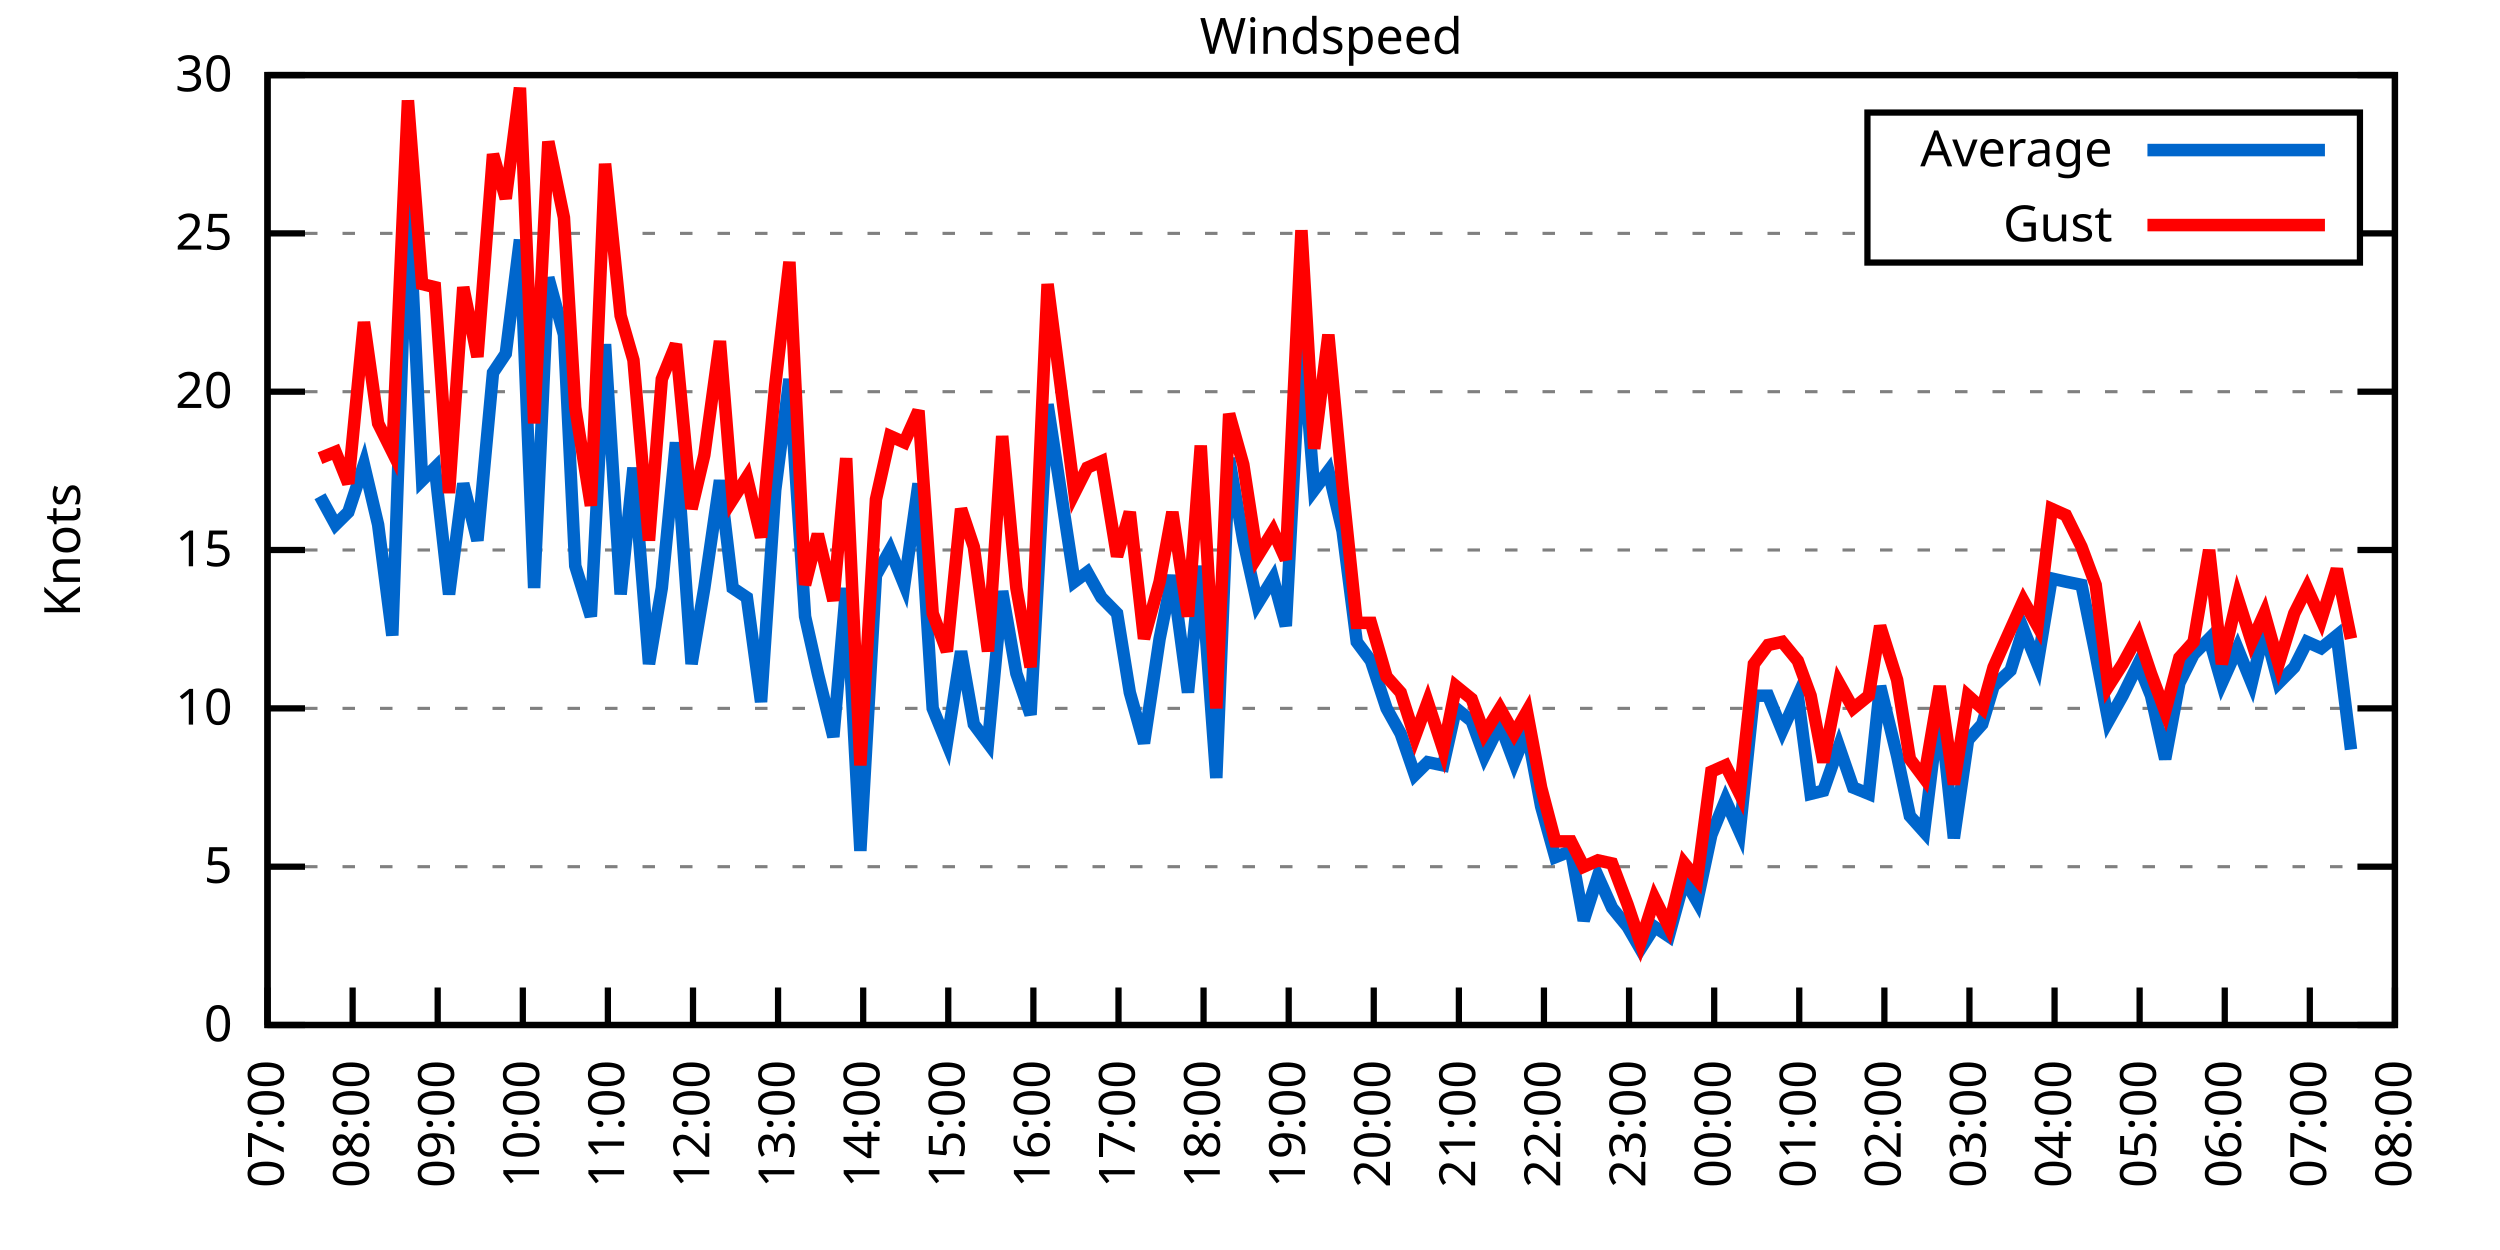
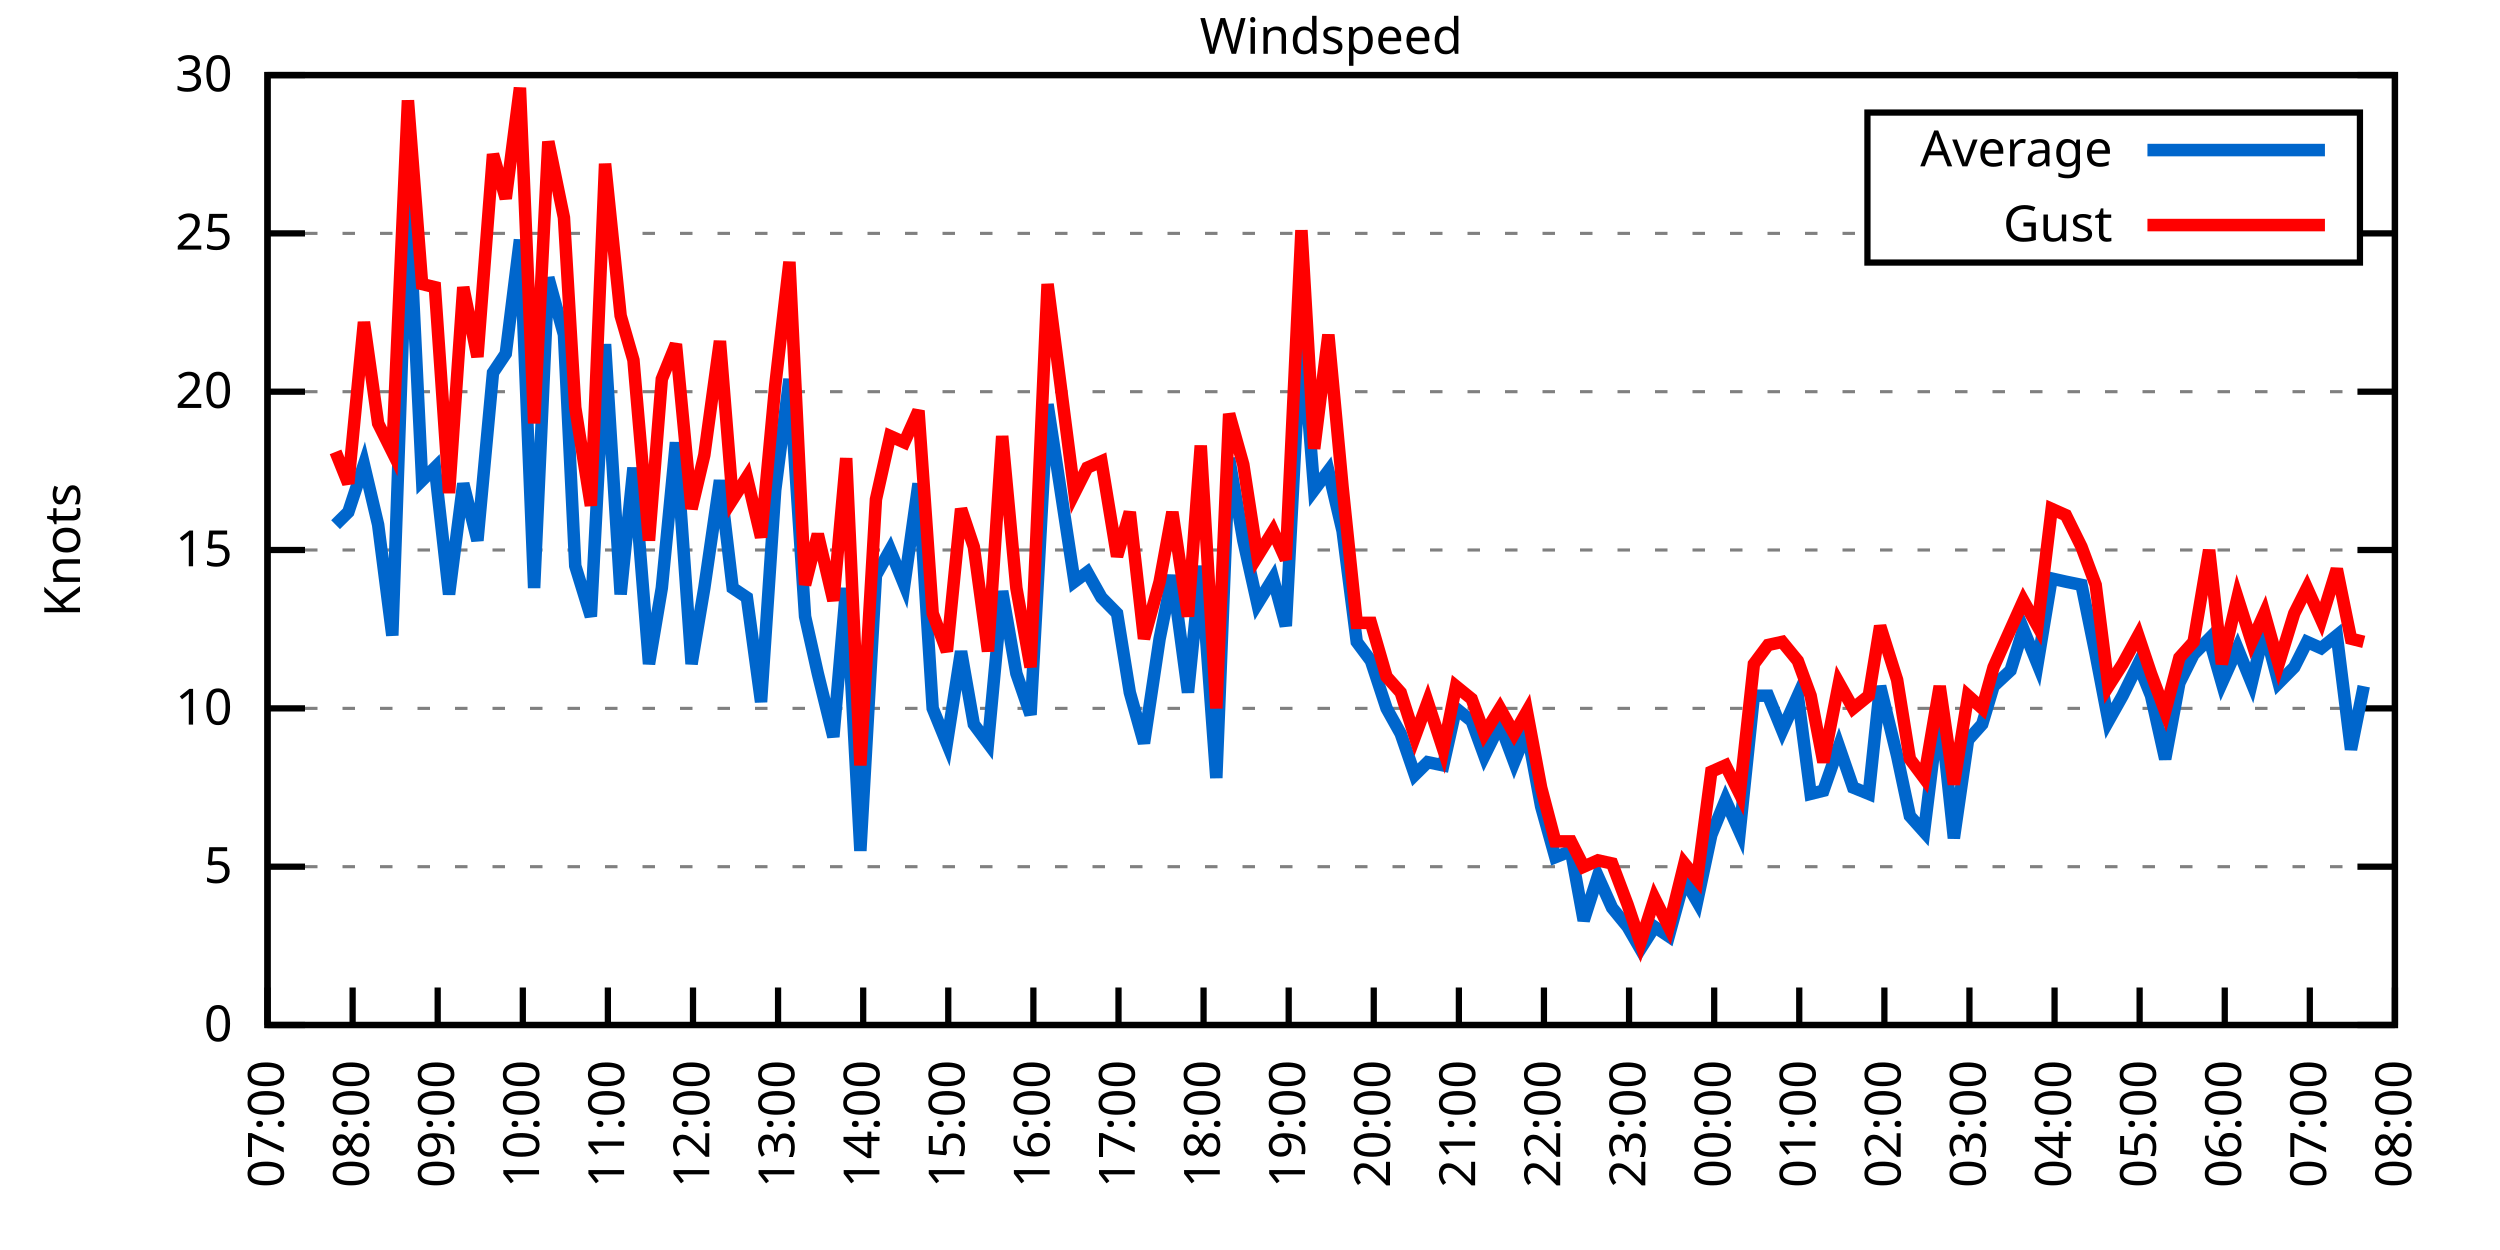
<svg xmlns="http://www.w3.org/2000/svg" xmlns:xlink="http://www.w3.org/1999/xlink" width="400" height="200" viewBox="0 0 400 200">
  <g id="gnuplot_canvas">
    <rect x="0" y="0" width="400" height="200" fill="none" />
    <defs>
      <circle id="gpDot" r="0.5" stroke-width="0.5" stroke="currentColor" />
      <path id="gpPt0" stroke-width="0.333" stroke="currentColor" d="M-1,0 h2 M0,-1 v2" />
      <path id="gpPt1" stroke-width="0.333" stroke="currentColor" d="M-1,-1 L1,1 M1,-1 L-1,1" />
      <path id="gpPt2" stroke-width="0.333" stroke="currentColor" d="M-1,0 L1,0 M0,-1 L0,1 M-1,-1 L1,1 M-1,1 L1,-1" />
      <rect id="gpPt3" stroke-width="0.333" stroke="currentColor" x="-1" y="-1" width="2" height="2" />
      <rect id="gpPt4" stroke-width="0.333" stroke="currentColor" fill="currentColor" x="-1" y="-1" width="2" height="2" />
      <circle id="gpPt5" stroke-width="0.333" stroke="currentColor" cx="0" cy="0" r="1" />
      <use xlink:href="#gpPt5" id="gpPt6" fill="currentColor" stroke="none" />
      <path id="gpPt7" stroke-width="0.333" stroke="currentColor" d="M0,-1.33 L-1.33,0.67 L1.33,0.67 z" />
      <use xlink:href="#gpPt7" id="gpPt8" fill="currentColor" stroke="none" />
      <use xlink:href="#gpPt7" id="gpPt9" stroke="currentColor" transform="rotate(180)" />
      <use xlink:href="#gpPt9" id="gpPt10" fill="currentColor" stroke="none" />
      <use xlink:href="#gpPt3" id="gpPt11" stroke="currentColor" transform="rotate(45)" />
      <use xlink:href="#gpPt11" id="gpPt12" fill="currentColor" stroke="none" />
      <path id="gpPt13" stroke-width="0.333" stroke="currentColor" d="M0,1.330 L1.265,0.411 L0.782,-1.067 L-0.782,-1.076 L-1.265,0.411 z" />
      <use xlink:href="#gpPt13" id="gpPt14" fill="currentColor" stroke="none" />
      <filter id="textbox" filterUnits="objectBoundingBox" x="0" y="0" height="1" width="1">
        <feFlood flood-color="white" flood-opacity="1" result="bgnd" />
        <feComposite in="SourceGraphic" in2="bgnd" operator="atop" />
      </filter>
      <filter id="greybox" filterUnits="objectBoundingBox" x="0" y="0" height="1" width="1">
        <feFlood flood-color="lightgrey" flood-opacity="1" result="grey" />
        <feComposite in="SourceGraphic" in2="grey" operator="atop" />
      </filter>
    </defs>
    <g fill="none" color="white" stroke="currentColor" stroke-width="1.00" stroke-linecap="butt" stroke-linejoin="miter">
</g>
    <g fill="none" color="black" stroke="currentColor" stroke-width="1.00" stroke-linecap="butt" stroke-linejoin="miter">
      <g stroke="none" shape-rendering="crispEdges">
        <polygon fill="rgb(255, 255, 255)" points="42.80,164.00 383.18,164.00 383.18,12.02 42.80,12.02 " />
      </g>
    </g>
    <g fill="none" color="black" stroke="currentColor" stroke-width="1.00" stroke-linecap="butt" stroke-linejoin="miter">
</g>
    <g fill="none" color="black" stroke="black" stroke-width="0.50" stroke-linecap="butt" stroke-linejoin="miter">
</g>
    <g fill="none" color="gray" stroke="currentColor" stroke-width="0.50" stroke-linecap="butt" stroke-linejoin="miter">
      <path stroke="gray" stroke-dasharray="2,4" class="gridline" d="M42.80,164.00 L383.19,164.00  " />
    </g>
    <g fill="none" color="gray" stroke="gray" stroke-width="1.00" stroke-linecap="butt" stroke-linejoin="miter">
</g>
    <g fill="none" color="black" stroke="currentColor" stroke-width="1.00" stroke-linecap="butt" stroke-linejoin="miter">
      <path stroke="black" d="M42.80,164.00 L48.80,164.00 M383.19,164.00 L377.19,164.00  " />
      <g transform="translate(37.20,166.60)" stroke="none" fill="black" font-family="Sans" font-size="8.00" text-anchor="end">
        <text>
          <tspan font-family="Sans"> 0</tspan>
        </text>
      </g>
    </g>
    <g fill="none" color="black" stroke="currentColor" stroke-width="1.00" stroke-linecap="butt" stroke-linejoin="miter">
</g>
    <g fill="none" color="black" stroke="black" stroke-width="0.50" stroke-linecap="butt" stroke-linejoin="miter">
</g>
    <g fill="none" color="gray" stroke="currentColor" stroke-width="0.50" stroke-linecap="butt" stroke-linejoin="miter">
      <path stroke="gray" stroke-dasharray="2,4" class="gridline" d="M42.80,138.67 L383.19,138.67  " />
    </g>
    <g fill="none" color="gray" stroke="gray" stroke-width="1.00" stroke-linecap="butt" stroke-linejoin="miter">
</g>
    <g fill="none" color="black" stroke="currentColor" stroke-width="1.00" stroke-linecap="butt" stroke-linejoin="miter">
      <path stroke="black" d="M42.80,138.67 L48.80,138.67 M383.19,138.67 L377.19,138.67  " />
      <g transform="translate(37.20,141.27)" stroke="none" fill="black" font-family="Sans" font-size="8.00" text-anchor="end">
        <text>
          <tspan font-family="Sans"> 5</tspan>
        </text>
      </g>
    </g>
    <g fill="none" color="black" stroke="currentColor" stroke-width="1.00" stroke-linecap="butt" stroke-linejoin="miter">
</g>
    <g fill="none" color="black" stroke="black" stroke-width="0.50" stroke-linecap="butt" stroke-linejoin="miter">
</g>
    <g fill="none" color="gray" stroke="currentColor" stroke-width="0.50" stroke-linecap="butt" stroke-linejoin="miter">
      <path stroke="gray" stroke-dasharray="2,4" class="gridline" d="M42.80,113.34 L383.19,113.34  " />
    </g>
    <g fill="none" color="gray" stroke="gray" stroke-width="1.00" stroke-linecap="butt" stroke-linejoin="miter">
</g>
    <g fill="none" color="black" stroke="currentColor" stroke-width="1.00" stroke-linecap="butt" stroke-linejoin="miter">
      <path stroke="black" d="M42.80,113.34 L48.80,113.34 M383.19,113.34 L377.19,113.34  " />
      <g transform="translate(37.20,115.94)" stroke="none" fill="black" font-family="Sans" font-size="8.00" text-anchor="end">
        <text>
          <tspan font-family="Sans"> 10</tspan>
        </text>
      </g>
    </g>
    <g fill="none" color="black" stroke="currentColor" stroke-width="1.00" stroke-linecap="butt" stroke-linejoin="miter">
</g>
    <g fill="none" color="black" stroke="black" stroke-width="0.50" stroke-linecap="butt" stroke-linejoin="miter">
</g>
    <g fill="none" color="gray" stroke="currentColor" stroke-width="0.50" stroke-linecap="butt" stroke-linejoin="miter">
      <path stroke="gray" stroke-dasharray="2,4" class="gridline" d="M42.80,88.00 L383.19,88.00  " />
    </g>
    <g fill="none" color="gray" stroke="gray" stroke-width="1.00" stroke-linecap="butt" stroke-linejoin="miter">
</g>
    <g fill="none" color="black" stroke="currentColor" stroke-width="1.00" stroke-linecap="butt" stroke-linejoin="miter">
      <path stroke="black" d="M42.80,88.00 L48.80,88.00 M383.19,88.00 L377.19,88.00  " />
      <g transform="translate(37.20,90.60)" stroke="none" fill="black" font-family="Sans" font-size="8.00" text-anchor="end">
        <text>
          <tspan font-family="Sans"> 15</tspan>
        </text>
      </g>
    </g>
    <g fill="none" color="black" stroke="currentColor" stroke-width="1.00" stroke-linecap="butt" stroke-linejoin="miter">
</g>
    <g fill="none" color="black" stroke="black" stroke-width="0.50" stroke-linecap="butt" stroke-linejoin="miter">
</g>
    <g fill="none" color="gray" stroke="currentColor" stroke-width="0.50" stroke-linecap="butt" stroke-linejoin="miter">
      <path stroke="gray" stroke-dasharray="2,4" class="gridline" d="M42.80,62.67 L383.19,62.67  " />
    </g>
    <g fill="none" color="gray" stroke="gray" stroke-width="1.00" stroke-linecap="butt" stroke-linejoin="miter">
</g>
    <g fill="none" color="black" stroke="currentColor" stroke-width="1.00" stroke-linecap="butt" stroke-linejoin="miter">
      <path stroke="black" d="M42.80,62.67 L48.80,62.67 M383.19,62.67 L377.19,62.67  " />
      <g transform="translate(37.20,65.27)" stroke="none" fill="black" font-family="Sans" font-size="8.00" text-anchor="end">
        <text>
          <tspan font-family="Sans"> 20</tspan>
        </text>
      </g>
    </g>
    <g fill="none" color="black" stroke="currentColor" stroke-width="1.00" stroke-linecap="butt" stroke-linejoin="miter">
</g>
    <g fill="none" color="black" stroke="black" stroke-width="0.50" stroke-linecap="butt" stroke-linejoin="miter">
</g>
    <g fill="none" color="gray" stroke="currentColor" stroke-width="0.50" stroke-linecap="butt" stroke-linejoin="miter">
      <path stroke="gray" stroke-dasharray="2,4" class="gridline" d="M42.80,37.34 L298.79,37.34 M377.59,37.34 L383.19,37.34  " />
    </g>
    <g fill="none" color="gray" stroke="gray" stroke-width="1.00" stroke-linecap="butt" stroke-linejoin="miter">
</g>
    <g fill="none" color="black" stroke="currentColor" stroke-width="1.00" stroke-linecap="butt" stroke-linejoin="miter">
      <path stroke="black" d="M42.80,37.34 L48.80,37.34 M383.19,37.34 L377.19,37.34  " />
      <g transform="translate(37.20,39.94)" stroke="none" fill="black" font-family="Sans" font-size="8.00" text-anchor="end">
        <text>
          <tspan font-family="Sans"> 25</tspan>
        </text>
      </g>
    </g>
    <g fill="none" color="black" stroke="currentColor" stroke-width="1.00" stroke-linecap="butt" stroke-linejoin="miter">
</g>
    <g fill="none" color="black" stroke="black" stroke-width="0.50" stroke-linecap="butt" stroke-linejoin="miter">
</g>
    <g fill="none" color="gray" stroke="currentColor" stroke-width="0.50" stroke-linecap="butt" stroke-linejoin="miter">
      <path stroke="gray" stroke-dasharray="2,4" class="gridline" d="M42.80,12.01 L383.19,12.01  " />
    </g>
    <g fill="none" color="gray" stroke="gray" stroke-width="1.00" stroke-linecap="butt" stroke-linejoin="miter">
</g>
    <g fill="none" color="black" stroke="currentColor" stroke-width="1.00" stroke-linecap="butt" stroke-linejoin="miter">
      <path stroke="black" d="M42.80,12.01 L48.80,12.01 M383.19,12.01 L377.19,12.01  " />
      <g transform="translate(37.20,14.61)" stroke="none" fill="black" font-family="Sans" font-size="8.00" text-anchor="end">
        <text>
          <tspan font-family="Sans"> 30</tspan>
        </text>
      </g>
    </g>
    <g fill="none" color="black" stroke="currentColor" stroke-width="1.00" stroke-linecap="butt" stroke-linejoin="miter">
      <path stroke="black" d="M42.80,164.00 L42.80,158.00  " />
      <g transform="translate(45.40,169.60) rotate(270.00)" stroke="none" fill="black" font-family="Sans" font-size="8.00" text-anchor="end">
        <text>
          <tspan font-family="Sans">07:00</tspan>
        </text>
      </g>
    </g>
    <g fill="none" color="black" stroke="currentColor" stroke-width="1.00" stroke-linecap="butt" stroke-linejoin="miter">
      <path stroke="black" d="M56.42,164.00 L56.42,158.00  " />
      <g transform="translate(59.02,169.60) rotate(270.00)" stroke="none" fill="black" font-family="Sans" font-size="8.00" text-anchor="end">
        <text>
          <tspan font-family="Sans">08:00</tspan>
        </text>
      </g>
    </g>
    <g fill="none" color="black" stroke="currentColor" stroke-width="1.00" stroke-linecap="butt" stroke-linejoin="miter">
      <path stroke="black" d="M70.03,164.00 L70.03,158.00  " />
      <g transform="translate(72.63,169.60) rotate(270.00)" stroke="none" fill="black" font-family="Sans" font-size="8.00" text-anchor="end">
        <text>
          <tspan font-family="Sans">09:00</tspan>
        </text>
      </g>
    </g>
    <g fill="none" color="black" stroke="currentColor" stroke-width="1.00" stroke-linecap="butt" stroke-linejoin="miter">
      <path stroke="black" d="M83.65,164.00 L83.65,158.00  " />
      <g transform="translate(86.25,169.60) rotate(270.00)" stroke="none" fill="black" font-family="Sans" font-size="8.00" text-anchor="end">
        <text>
          <tspan font-family="Sans">10:00</tspan>
        </text>
      </g>
    </g>
    <g fill="none" color="black" stroke="currentColor" stroke-width="1.00" stroke-linecap="butt" stroke-linejoin="miter">
      <path stroke="black" d="M97.26,164.00 L97.26,158.00  " />
      <g transform="translate(99.86,169.60) rotate(270.00)" stroke="none" fill="black" font-family="Sans" font-size="8.00" text-anchor="end">
        <text>
          <tspan font-family="Sans">11:00</tspan>
        </text>
      </g>
    </g>
    <g fill="none" color="black" stroke="currentColor" stroke-width="1.00" stroke-linecap="butt" stroke-linejoin="miter">
      <path stroke="black" d="M110.88,164.00 L110.88,158.00  " />
      <g transform="translate(113.48,169.60) rotate(270.00)" stroke="none" fill="black" font-family="Sans" font-size="8.00" text-anchor="end">
        <text>
          <tspan font-family="Sans">12:00</tspan>
        </text>
      </g>
    </g>
    <g fill="none" color="black" stroke="currentColor" stroke-width="1.00" stroke-linecap="butt" stroke-linejoin="miter">
      <path stroke="black" d="M124.49,164.00 L124.49,158.00  " />
      <g transform="translate(127.09,169.60) rotate(270.00)" stroke="none" fill="black" font-family="Sans" font-size="8.00" text-anchor="end">
        <text>
          <tspan font-family="Sans">13:00</tspan>
        </text>
      </g>
    </g>
    <g fill="none" color="black" stroke="currentColor" stroke-width="1.00" stroke-linecap="butt" stroke-linejoin="miter">
      <path stroke="black" d="M138.11,164.00 L138.11,158.00  " />
      <g transform="translate(140.71,169.60) rotate(270.00)" stroke="none" fill="black" font-family="Sans" font-size="8.00" text-anchor="end">
        <text>
          <tspan font-family="Sans">14:00</tspan>
        </text>
      </g>
    </g>
    <g fill="none" color="black" stroke="currentColor" stroke-width="1.00" stroke-linecap="butt" stroke-linejoin="miter">
      <path stroke="black" d="M151.72,164.00 L151.72,158.00  " />
      <g transform="translate(154.32,169.60) rotate(270.00)" stroke="none" fill="black" font-family="Sans" font-size="8.00" text-anchor="end">
        <text>
          <tspan font-family="Sans">15:00</tspan>
        </text>
      </g>
    </g>
    <g fill="none" color="black" stroke="currentColor" stroke-width="1.00" stroke-linecap="butt" stroke-linejoin="miter">
      <path stroke="black" d="M165.34,164.00 L165.34,158.00  " />
      <g transform="translate(167.94,169.60) rotate(270.00)" stroke="none" fill="black" font-family="Sans" font-size="8.00" text-anchor="end">
        <text>
          <tspan font-family="Sans">16:00</tspan>
        </text>
      </g>
    </g>
    <g fill="none" color="black" stroke="currentColor" stroke-width="1.00" stroke-linecap="butt" stroke-linejoin="miter">
      <path stroke="black" d="M178.96,164.00 L178.96,158.00  " />
      <g transform="translate(181.56,169.60) rotate(270.00)" stroke="none" fill="black" font-family="Sans" font-size="8.00" text-anchor="end">
        <text>
          <tspan font-family="Sans">17:00</tspan>
        </text>
      </g>
    </g>
    <g fill="none" color="black" stroke="currentColor" stroke-width="1.00" stroke-linecap="butt" stroke-linejoin="miter">
      <path stroke="black" d="M192.57,164.00 L192.57,158.00  " />
      <g transform="translate(195.17,169.60) rotate(270.00)" stroke="none" fill="black" font-family="Sans" font-size="8.00" text-anchor="end">
        <text>
          <tspan font-family="Sans">18:00</tspan>
        </text>
      </g>
    </g>
    <g fill="none" color="black" stroke="currentColor" stroke-width="1.00" stroke-linecap="butt" stroke-linejoin="miter">
      <path stroke="black" d="M206.19,164.00 L206.19,158.00  " />
      <g transform="translate(208.79,169.60) rotate(270.00)" stroke="none" fill="black" font-family="Sans" font-size="8.00" text-anchor="end">
        <text>
          <tspan font-family="Sans">19:00</tspan>
        </text>
      </g>
    </g>
    <g fill="none" color="black" stroke="currentColor" stroke-width="1.00" stroke-linecap="butt" stroke-linejoin="miter">
      <path stroke="black" d="M219.80,164.00 L219.80,158.00  " />
      <g transform="translate(222.40,169.60) rotate(270.00)" stroke="none" fill="black" font-family="Sans" font-size="8.00" text-anchor="end">
        <text>
          <tspan font-family="Sans">20:00</tspan>
        </text>
      </g>
    </g>
    <g fill="none" color="black" stroke="currentColor" stroke-width="1.00" stroke-linecap="butt" stroke-linejoin="miter">
      <path stroke="black" d="M233.42,164.00 L233.42,158.00  " />
      <g transform="translate(236.02,169.60) rotate(270.00)" stroke="none" fill="black" font-family="Sans" font-size="8.00" text-anchor="end">
        <text>
          <tspan font-family="Sans">21:00</tspan>
        </text>
      </g>
    </g>
    <g fill="none" color="black" stroke="currentColor" stroke-width="1.00" stroke-linecap="butt" stroke-linejoin="miter">
      <path stroke="black" d="M247.03,164.00 L247.03,158.00  " />
      <g transform="translate(249.63,169.60) rotate(270.00)" stroke="none" fill="black" font-family="Sans" font-size="8.00" text-anchor="end">
        <text>
          <tspan font-family="Sans">22:00</tspan>
        </text>
      </g>
    </g>
    <g fill="none" color="black" stroke="currentColor" stroke-width="1.00" stroke-linecap="butt" stroke-linejoin="miter">
      <path stroke="black" d="M260.65,164.00 L260.65,158.00  " />
      <g transform="translate(263.25,169.60) rotate(270.00)" stroke="none" fill="black" font-family="Sans" font-size="8.00" text-anchor="end">
        <text>
          <tspan font-family="Sans">23:00</tspan>
        </text>
      </g>
    </g>
    <g fill="none" color="black" stroke="currentColor" stroke-width="1.00" stroke-linecap="butt" stroke-linejoin="miter">
      <path stroke="black" d="M274.27,164.00 L274.27,158.00  " />
      <g transform="translate(276.87,169.60) rotate(270.00)" stroke="none" fill="black" font-family="Sans" font-size="8.00" text-anchor="end">
        <text>
          <tspan font-family="Sans">00:00</tspan>
        </text>
      </g>
    </g>
    <g fill="none" color="black" stroke="currentColor" stroke-width="1.00" stroke-linecap="butt" stroke-linejoin="miter">
      <path stroke="black" d="M287.88,164.00 L287.88,158.00  " />
      <g transform="translate(290.48,169.60) rotate(270.00)" stroke="none" fill="black" font-family="Sans" font-size="8.00" text-anchor="end">
        <text>
          <tspan font-family="Sans">01:00</tspan>
        </text>
      </g>
    </g>
    <g fill="none" color="black" stroke="currentColor" stroke-width="1.00" stroke-linecap="butt" stroke-linejoin="miter">
      <path stroke="black" d="M301.50,164.00 L301.50,158.00  " />
      <g transform="translate(304.10,169.60) rotate(270.00)" stroke="none" fill="black" font-family="Sans" font-size="8.00" text-anchor="end">
        <text>
          <tspan font-family="Sans">02:00</tspan>
        </text>
      </g>
    </g>
    <g fill="none" color="black" stroke="currentColor" stroke-width="1.00" stroke-linecap="butt" stroke-linejoin="miter">
      <path stroke="black" d="M315.11,164.00 L315.11,158.00  " />
      <g transform="translate(317.71,169.60) rotate(270.00)" stroke="none" fill="black" font-family="Sans" font-size="8.00" text-anchor="end">
        <text>
          <tspan font-family="Sans">03:00</tspan>
        </text>
      </g>
    </g>
    <g fill="none" color="black" stroke="currentColor" stroke-width="1.00" stroke-linecap="butt" stroke-linejoin="miter">
      <path stroke="black" d="M328.73,164.00 L328.73,158.00  " />
      <g transform="translate(331.33,169.60) rotate(270.00)" stroke="none" fill="black" font-family="Sans" font-size="8.00" text-anchor="end">
        <text>
          <tspan font-family="Sans">04:00</tspan>
        </text>
      </g>
    </g>
    <g fill="none" color="black" stroke="currentColor" stroke-width="1.00" stroke-linecap="butt" stroke-linejoin="miter">
      <path stroke="black" d="M342.34,164.00 L342.34,158.00  " />
      <g transform="translate(344.94,169.60) rotate(270.00)" stroke="none" fill="black" font-family="Sans" font-size="8.00" text-anchor="end">
        <text>
          <tspan font-family="Sans">05:00</tspan>
        </text>
      </g>
    </g>
    <g fill="none" color="black" stroke="currentColor" stroke-width="1.00" stroke-linecap="butt" stroke-linejoin="miter">
      <path stroke="black" d="M355.96,164.00 L355.96,158.00  " />
      <g transform="translate(358.56,169.60) rotate(270.00)" stroke="none" fill="black" font-family="Sans" font-size="8.00" text-anchor="end">
        <text>
          <tspan font-family="Sans">06:00</tspan>
        </text>
      </g>
    </g>
    <g fill="none" color="black" stroke="currentColor" stroke-width="1.00" stroke-linecap="butt" stroke-linejoin="miter">
      <path stroke="black" d="M369.57,164.00 L369.57,158.00  " />
      <g transform="translate(372.17,169.60) rotate(270.00)" stroke="none" fill="black" font-family="Sans" font-size="8.00" text-anchor="end">
        <text>
          <tspan font-family="Sans">07:00</tspan>
        </text>
      </g>
    </g>
    <g fill="none" color="black" stroke="currentColor" stroke-width="1.00" stroke-linecap="butt" stroke-linejoin="miter">
      <path stroke="black" d="M383.19,164.00 L383.19,158.00  " />
      <g transform="translate(385.79,169.60) rotate(270.00)" stroke="none" fill="black" font-family="Sans" font-size="8.00" text-anchor="end">
        <text>
          <tspan font-family="Sans">08:00</tspan>
        </text>
      </g>
    </g>
    <g fill="none" color="black" stroke="currentColor" stroke-width="1.00" stroke-linecap="butt" stroke-linejoin="miter">
</g>
    <g fill="none" color="black" stroke="currentColor" stroke-width="1.00" stroke-linecap="butt" stroke-linejoin="miter">
      <path stroke="black" d="M42.80,12.01 L42.80,164.00 L383.19,164.00 L383.19,12.01 L42.80,12.01 Z  " />
    </g>
    <g fill="none" color="black" stroke="currentColor" stroke-width="1.00" stroke-linecap="butt" stroke-linejoin="miter">
</g>
    <g fill="none" color="black" stroke="currentColor" stroke-width="1.00" stroke-linecap="butt" stroke-linejoin="miter">
      <path stroke="black" d="M298.79,42.01 L298.79,18.01 L377.59,18.01 L377.59,42.01 L298.79,42.01 Z  " />
    </g>
    <g id="Windspeed_plot_1">
      <g fill="none" color="white" stroke="black" stroke-width="2.00" stroke-linecap="butt" stroke-linejoin="miter">
</g>
      <g fill="none" color="black" stroke="currentColor" stroke-width="2.00" stroke-linecap="butt" stroke-linejoin="miter">
        <g transform="translate(337.99,26.61)" stroke="none" fill="black" font-family="Sans" font-size="8.00" text-anchor="end">
          <text>
            <tspan font-family="Sans">Average</tspan>
          </text>
        </g>
      </g>
      <g fill="none" color="black" stroke="currentColor" stroke-width="2.00" stroke-linecap="butt" stroke-linejoin="miter">
-         <path stroke="rgb(  0, 102, 204)" d="M343.59,24.01 L371.99,24.01 M51.20,79.39 L53.69,83.95 L55.73,81.93 L58.23,74.33 L60.50,83.95 L62.77,101.68   L65.27,30.25 L67.54,76.86 L69.58,74.83 L71.85,95.10 L74.12,77.37 L76.39,86.49 L78.88,59.63 L80.92,56.59   L83.19,38.35 L85.46,94.08 L87.73,44.43 L90.23,53.55 L92.04,90.54 L94.54,98.64 L96.81,55.07 L99.30,95.10   L101.35,74.83 L103.84,106.24 L105.89,94.08 L108.15,70.78 L110.65,106.24 L112.69,94.08 L115.19,76.86 L117.23,94.08   L119.50,95.60 L121.77,112.32 L124.04,78.38 L126.31,60.65 L128.81,98.64 L130.85,107.76 L133.34,117.90 L135.39,94.08   L137.66,136.14 L140.15,92.06 L142.42,88.00 L144.69,93.58 L146.96,77.37 L149.23,113.34 L151.50,118.91 L153.77,104.22   L155.81,115.87 L158.08,118.91 L160.35,94.59 L162.62,107.76 L164.89,114.35 L167.61,64.70 L171.92,93.07 L173.96,91.55   L176.23,95.60 L178.73,98.14 L180.77,110.80 L183.04,118.91 L185.54,102.19 L187.58,92.06 L190.08,110.80 L192.12,90.54   L194.61,124.48 L196.66,73.31 L198.93,86.49 L201.19,96.62 L203.69,92.56 L205.73,100.16 L208.23,52.54 L210.27,78.38   L212.54,75.34 L214.81,84.97 L217.08,102.70 L219.35,105.74 L221.85,113.34 L224.11,117.39 L226.38,123.98 L228.43,121.95   L230.92,122.46 L232.96,113.34 L235.46,115.36 L237.50,120.94 L240.00,115.87 L242.27,121.95 L244.31,116.88 L246.58,129.04   L248.85,137.15 L251.35,136.14 L253.39,147.28 L255.66,140.19 L257.93,145.25 L260.42,148.29 L262.47,151.84 L264.73,148.29   L267.00,149.81 L269.50,140.69 L271.54,144.24 L273.81,133.60 L276.08,128.03 L278.35,133.10 L280.62,111.31 L282.89,111.31   L285.16,116.88 L287.65,111.31 L289.70,127.02 L291.74,126.51 L294.23,119.42 L296.50,126.00 L299.00,127.02 L300.82,109.79   L303.54,120.94 L305.58,130.56 L307.85,133.10 L310.35,112.83 L312.62,134.11 L314.89,118.40 L317.15,115.87 L318.97,109.79   L321.69,107.26 L323.74,100.67 L326.00,106.24 L328.27,92.56 L330.54,93.07 L333.04,93.58 L335.31,104.72 L337.35,115.36   L339.62,111.31 L342.12,106.24 L344.16,111.31 L346.43,121.44 L348.70,109.28 L350.97,104.72 L353.46,102.19 L355.50,109.28   L358.00,103.71 L360.27,109.28 L362.31,100.67 L364.58,109.28 L367.08,106.75 L369.12,102.70 L371.39,103.71 L373.89,101.68   L376.16,119.92  " />
+         <path stroke="rgb(  0, 102, 204)" d="M343.59,24.01 L371.99,24.01 M53.69,83.95 L55.73,81.93 L58.23,74.33 L60.50,83.95 L62.77,101.68 L65.27,30.25   L67.54,76.86 L69.58,74.83 L71.85,95.10 L74.12,77.37 L76.39,86.49 L78.88,59.63 L80.92,56.59 L83.19,38.35   L85.46,94.08 L87.73,44.43 L90.23,53.55 L92.04,90.54 L94.54,98.64 L96.81,55.07 L99.30,95.10 L101.35,74.83   L103.84,106.24 L105.89,94.08 L108.15,70.78 L110.65,106.24 L112.69,94.08 L115.19,76.86 L117.23,94.08 L119.50,95.60   L121.77,112.32 L124.04,78.38 L126.31,60.65 L128.81,98.64 L130.85,107.76 L133.34,117.90 L135.39,94.08 L137.66,136.14   L140.15,92.06 L142.42,88.00 L144.69,93.58 L146.96,77.37 L149.23,113.34 L151.50,118.91 L153.77,104.22 L155.81,115.87   L158.08,118.91 L160.35,94.59 L162.62,107.76 L164.89,114.35 L167.61,64.70 L171.92,93.07 L173.96,91.55 L176.23,95.60   L178.73,98.14 L180.77,110.80 L183.04,118.91 L185.54,102.19 L187.58,92.06 L190.08,110.80 L192.12,90.54 L194.61,124.48   L196.66,73.31 L198.93,86.49 L201.19,96.62 L203.69,92.56 L205.73,100.16 L208.23,52.54 L210.27,78.38 L212.54,75.34   L214.81,84.97 L217.08,102.70 L219.35,105.74 L221.85,113.34 L224.11,117.39 L226.38,123.98 L228.43,121.95 L230.92,122.46   L232.96,113.34 L235.46,115.36 L237.50,120.94 L240.00,115.87 L242.27,121.95 L244.31,116.88 L246.58,129.04 L248.85,137.15   L251.35,136.14 L253.39,147.28 L255.66,140.19 L257.93,145.25 L260.42,148.29 L262.47,151.84 L264.73,148.29 L267.00,149.81   L269.50,140.69 L271.54,144.24 L273.81,133.60 L276.08,128.03 L278.35,133.10 L280.62,111.31 L282.89,111.31 L285.16,116.88   L287.65,111.31 L289.70,127.02 L291.74,126.51 L294.23,119.42 L296.50,126.00 L299.00,127.02 L300.82,109.79 L303.54,120.94   L305.58,130.56 L307.85,133.10 L310.35,112.83 L312.62,134.11 L314.89,118.40 L317.15,115.87 L318.97,109.79 L321.69,107.26   L323.74,100.67 L326.00,106.24 L328.27,92.56 L330.54,93.07 L333.04,93.58 L335.31,104.72 L337.35,115.36 L339.62,111.31   L342.12,106.24 L344.16,111.31 L346.43,121.44 L348.70,109.28 L350.97,104.72 L353.46,102.19 L355.50,109.28 L358.00,103.71   L360.27,109.28 L362.31,100.67 L364.58,109.28 L367.08,106.75 L369.12,102.70 L371.39,103.71 L373.89,101.68 L376.16,119.92   L378.20,109.79  " />
      </g>
    </g>
    <g id="Windspeed_plot_2">
      <g fill="none" color="black" stroke="currentColor" stroke-width="2.00" stroke-linecap="butt" stroke-linejoin="miter">
        <g transform="translate(337.99,38.61)" stroke="none" fill="black" font-family="Sans" font-size="8.00" text-anchor="end">
          <text>
            <tspan font-family="Sans">Gust</tspan>
          </text>
        </g>
      </g>
      <g fill="none" color="black" stroke="currentColor" stroke-width="2.00" stroke-linecap="butt" stroke-linejoin="miter">
-         <path stroke="rgb(255,   0,   0)" d="M343.59,36.01 L371.99,36.01 M51.20,73.31 L53.69,72.30 L55.73,77.37 L58.23,51.53 L60.50,67.74 L62.77,72.30   L65.27,16.06 L67.54,45.45 L69.58,45.95 L71.85,78.89 L74.12,45.95 L76.39,57.10 L78.88,24.68 L80.92,31.77   L83.19,14.04 L85.46,67.74 L87.73,22.65 L90.23,34.81 L92.04,65.21 L94.54,80.91 L96.81,26.20 L99.30,50.51   L101.35,57.61 L103.84,86.49 L105.89,60.65 L108.15,55.07 L110.65,81.42 L112.69,72.81 L115.19,54.57 L117.23,79.90   L119.50,76.35 L121.77,85.98 L124.04,61.66 L126.31,41.90 L128.81,93.58 L130.85,85.47 L133.34,96.11 L135.39,73.31   L137.66,122.46 L140.15,79.90 L142.42,69.77 L144.69,70.78 L146.96,65.71 L149.23,98.14 L151.50,104.22 L153.77,81.42   L155.81,87.50 L158.08,104.22 L160.35,69.77 L162.62,94.08 L164.89,106.75 L167.61,45.45 L171.92,78.89 L173.96,74.83   L176.23,73.82 L178.73,89.02 L180.77,81.93 L183.04,102.19 L185.54,93.07 L187.58,81.93 L190.08,98.64 L192.12,71.29   L194.61,113.34 L196.66,66.22 L198.93,74.33 L201.19,89.02 L203.69,84.97 L205.73,89.52 L208.23,36.84 L210.27,71.79   L212.54,53.55 L214.81,77.87 L217.08,99.66 L219.35,99.66 L221.85,108.27 L224.11,110.80 L226.38,117.90 L228.43,112.32   L230.92,119.92 L232.96,109.79 L235.46,111.82 L237.50,117.39 L240.00,113.34 L242.27,117.39 L244.31,113.84 L246.58,126.00   L248.85,134.62 L251.35,134.62 L253.39,138.67 L255.66,137.66 L257.93,138.16 L260.42,144.75 L262.47,150.83 L264.73,143.73   L267.00,148.29 L269.50,138.16 L271.54,140.69 L273.81,123.47 L276.08,122.46 L278.35,127.02 L280.62,106.24 L282.89,103.20   L285.16,102.70 L287.65,105.74 L289.70,111.31 L291.74,121.95 L294.23,109.28 L296.50,113.34 L299.00,111.31 L300.82,100.16   L303.54,108.78 L305.58,121.44 L307.85,124.48 L310.35,109.79 L312.62,125.50 L314.89,111.31 L317.15,113.34 L318.97,106.75   L321.69,100.67 L323.74,96.11 L326.00,100.16 L328.27,81.42 L330.54,82.43 L333.04,87.50 L335.31,93.58 L337.35,109.79   L339.62,106.24 L342.12,101.68 L344.16,107.76 L346.43,113.84 L348.70,105.23 L350.97,102.70 L353.46,88.00 L355.50,106.24   L358.00,95.60 L360.27,102.70 L362.31,98.14 L364.58,106.24 L367.08,98.14 L369.12,94.08 L371.39,99.15 L373.89,91.04   L376.16,102.19  " />
+         <path stroke="rgb(255,   0,   0)" d="M343.59,36.01 L371.99,36.01 M53.69,72.30 L55.73,77.37 L58.23,51.53 L60.50,67.74 L62.77,72.30 L65.27,16.06   L67.54,45.45 L69.58,45.95 L71.85,78.89 L74.12,45.95 L76.39,57.10 L78.88,24.68 L80.92,31.77 L83.19,14.04   L85.46,67.74 L87.73,22.65 L90.23,34.81 L92.04,65.21 L94.54,80.91 L96.81,26.20 L99.30,50.51 L101.35,57.61   L103.84,86.49 L105.89,60.65 L108.15,55.07 L110.65,81.42 L112.69,72.81 L115.19,54.57 L117.23,79.90 L119.50,76.35   L121.77,85.98 L124.04,61.66 L126.31,41.90 L128.81,93.58 L130.85,85.47 L133.34,96.11 L135.39,73.31 L137.66,122.46   L140.15,79.90 L142.42,69.77 L144.69,70.78 L146.96,65.71 L149.23,98.14 L151.50,104.22 L153.77,81.42 L155.81,87.50   L158.08,104.22 L160.35,69.77 L162.62,94.08 L164.89,106.75 L167.61,45.45 L171.92,78.89 L173.96,74.83 L176.23,73.82   L178.73,89.02 L180.77,81.93 L183.04,102.19 L185.54,93.07 L187.58,81.93 L190.08,98.64 L192.12,71.29 L194.61,113.34   L196.66,66.22 L198.93,74.33 L201.19,89.02 L203.69,84.97 L205.73,89.52 L208.23,36.84 L210.27,71.79 L212.54,53.55   L214.81,77.87 L217.08,99.66 L219.35,99.66 L221.85,108.27 L224.11,110.80 L226.38,117.90 L228.43,112.32 L230.92,119.92   L232.96,109.79 L235.46,111.82 L237.50,117.39 L240.00,113.34 L242.27,117.39 L244.31,113.84 L246.58,126.00 L248.85,134.62   L251.35,134.62 L253.39,138.67 L255.66,137.66 L257.93,138.16 L260.42,144.75 L262.47,150.83 L264.73,143.73 L267.00,148.29   L269.50,138.16 L271.54,140.69 L273.81,123.47 L276.08,122.46 L278.35,127.02 L280.62,106.24 L282.89,103.20 L285.16,102.70   L287.65,105.74 L289.70,111.31 L291.74,121.95 L294.23,109.28 L296.50,113.34 L299.00,111.31 L300.82,100.16 L303.54,108.78   L305.58,121.44 L307.85,124.48 L310.35,109.79 L312.62,125.50 L314.89,111.31 L317.15,113.34 L318.97,106.75 L321.69,100.67   L323.74,96.11 L326.00,100.16 L328.27,81.42 L330.54,82.43 L333.04,87.50 L335.31,93.58 L337.35,109.79 L339.62,106.24   L342.12,101.68 L344.16,107.76 L346.43,113.84 L348.70,105.23 L350.97,102.70 L353.46,88.00 L355.50,106.24 L358.00,95.60   L360.27,102.70 L362.31,98.14 L364.58,106.24 L367.08,98.14 L369.12,94.08 L371.39,99.15 L373.89,91.04 L376.16,102.19   L378.20,102.70  " />
      </g>
    </g>
    <g fill="none" color="black" stroke="currentColor" stroke-width="2.00" stroke-linecap="butt" stroke-linejoin="miter">
</g>
    <g fill="none" color="black" stroke="black" stroke-width="1.00" stroke-linecap="butt" stroke-linejoin="miter">
</g>
    <g fill="none" color="black" stroke="currentColor" stroke-width="1.00" stroke-linecap="butt" stroke-linejoin="miter">
      <path stroke="black" d="M42.80,12.01 L42.80,164.00 L383.19,164.00 L383.19,12.01 L42.80,12.01 Z  " />
      <g transform="translate(12.80,88.01) rotate(270.00)" stroke="none" fill="black" font-family="Sans" font-size="8.00" text-anchor="middle">
        <text>
          <tspan font-family="Sans">Knots</tspan>
        </text>
      </g>
    </g>
    <g fill="none" color="black" stroke="currentColor" stroke-width="1.00" stroke-linecap="butt" stroke-linejoin="miter">
</g>
    <g fill="none" color="black" stroke="currentColor" stroke-width="1.00" stroke-linecap="butt" stroke-linejoin="miter">
      <g transform="translate(212.99,8.61)" stroke="none" fill="black" font-family="Sans" font-size="8.00" text-anchor="middle">
        <text>
          <tspan font-family="Sans">Windspeed</tspan>
        </text>
      </g>
    </g>
    <g fill="none" color="black" stroke="currentColor" stroke-width="1.00" stroke-linecap="butt" stroke-linejoin="miter">
</g>
  </g>
</svg>
